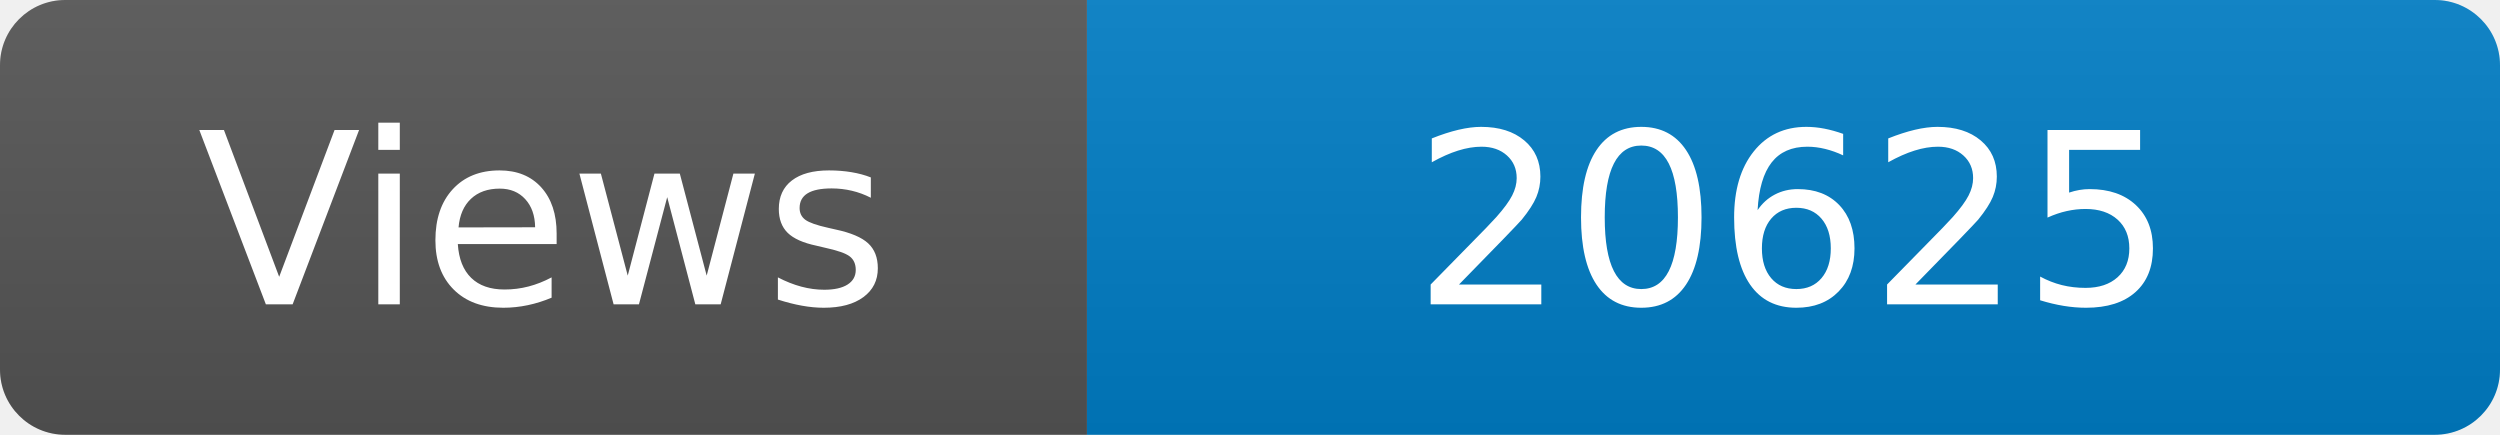
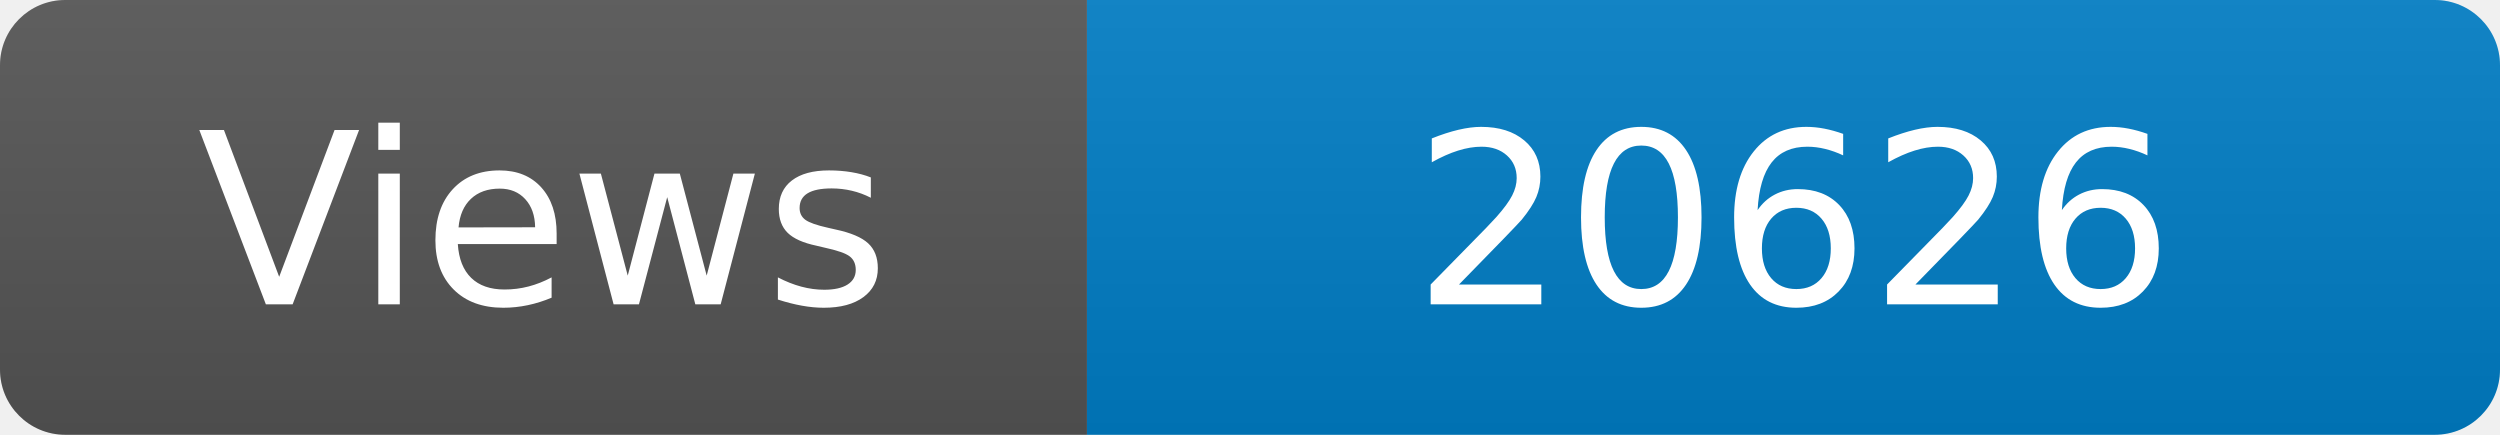
<svg xmlns="http://www.w3.org/2000/svg" width="115" height="20" role="img" aria-label="Maintained?: yes">
  <linearGradient id="s" x2="0" y2="100%">
    <stop offset="0" stop-color="#bbb" stop-opacity=".1" />
    <stop offset="1" stop-opacity=".1" />
  </linearGradient>
  <clipPath id="r">
    <rect width="115" height="20" rx="3" fill="#fff" />
  </clipPath>
  <g clip-path="url(#r)">
    <rect width="50" height="20" fill="#555" />
    <rect x="50" width="160" height="20" fill="#007ec6" />
    <rect width="115" height="20" fill="url(#s)" />
  </g>
  <g fill="#fff" text-anchor="middle" font-family="Verdana,Geneva,DejaVu Sans,sans-serif" font-size="110">
    <text x="250" y="140" transform="scale(.1)" fill="#fff">Views</text>
-     <text x="825" y="140" transform="scale(.1)" fill="#fff">20625</text>
+     <text x="825" y="140" transform="scale(.1)" fill="#fff">20626</text>
  </g>
</svg>
